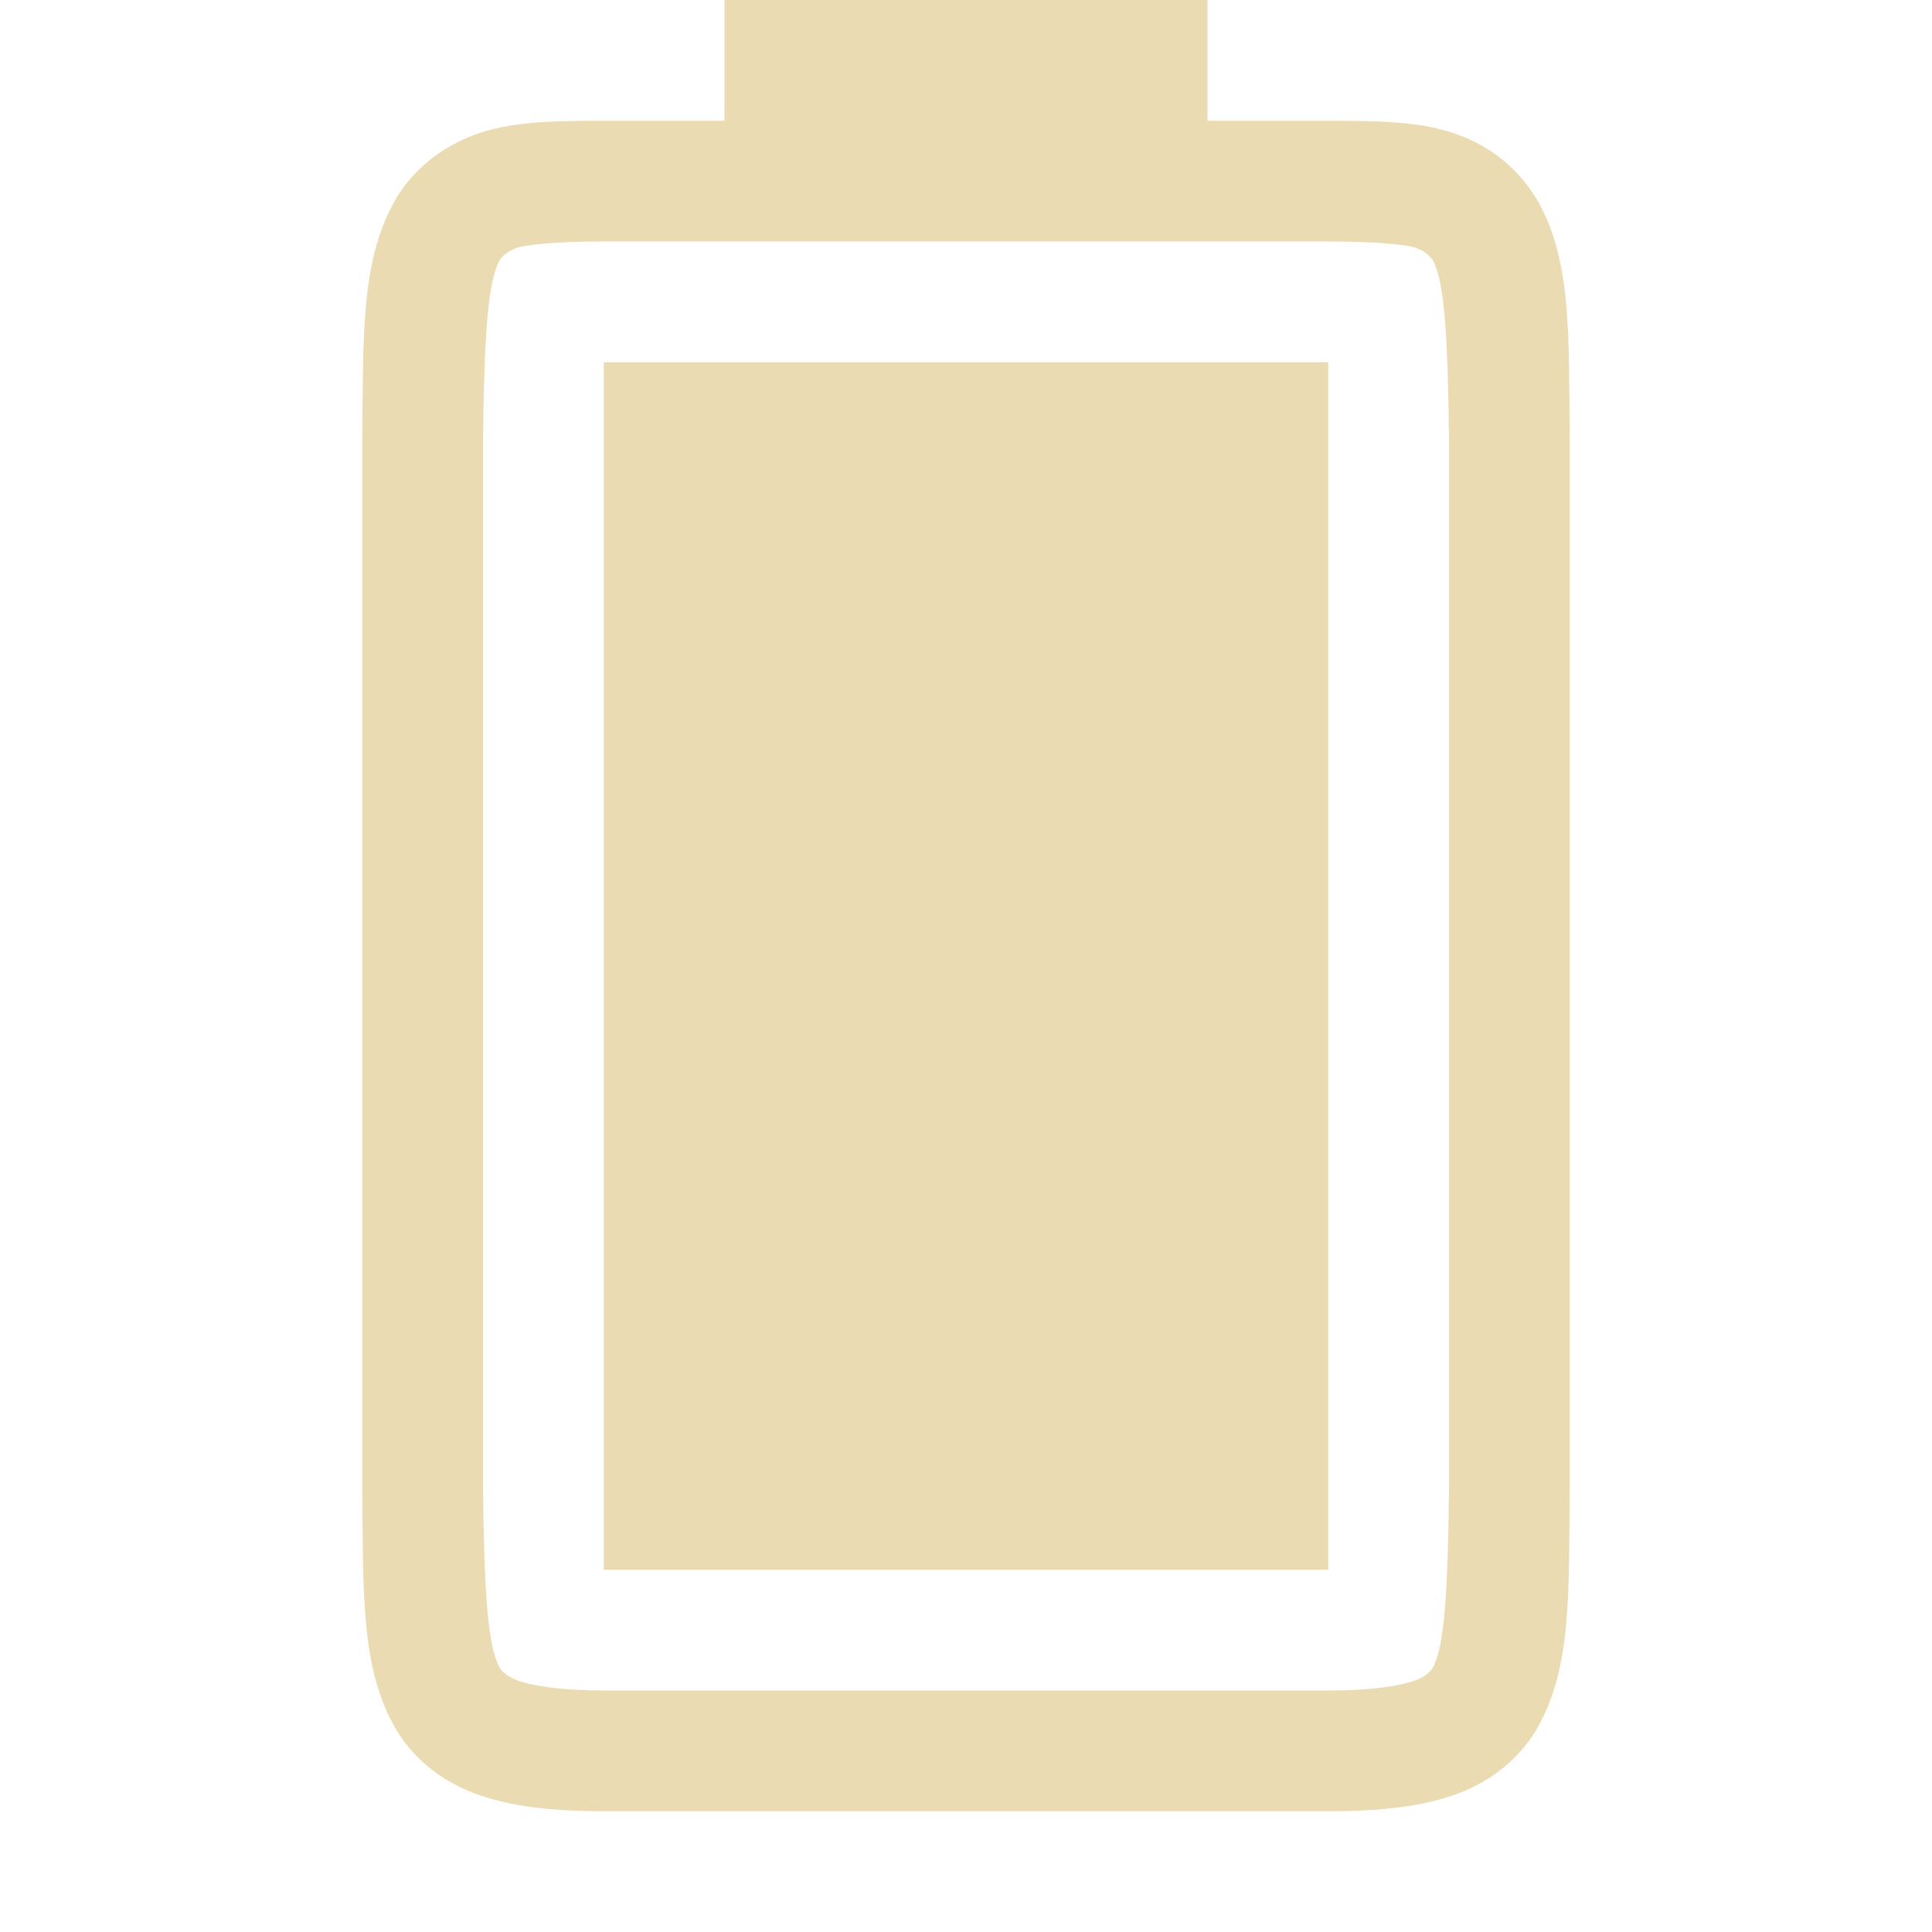
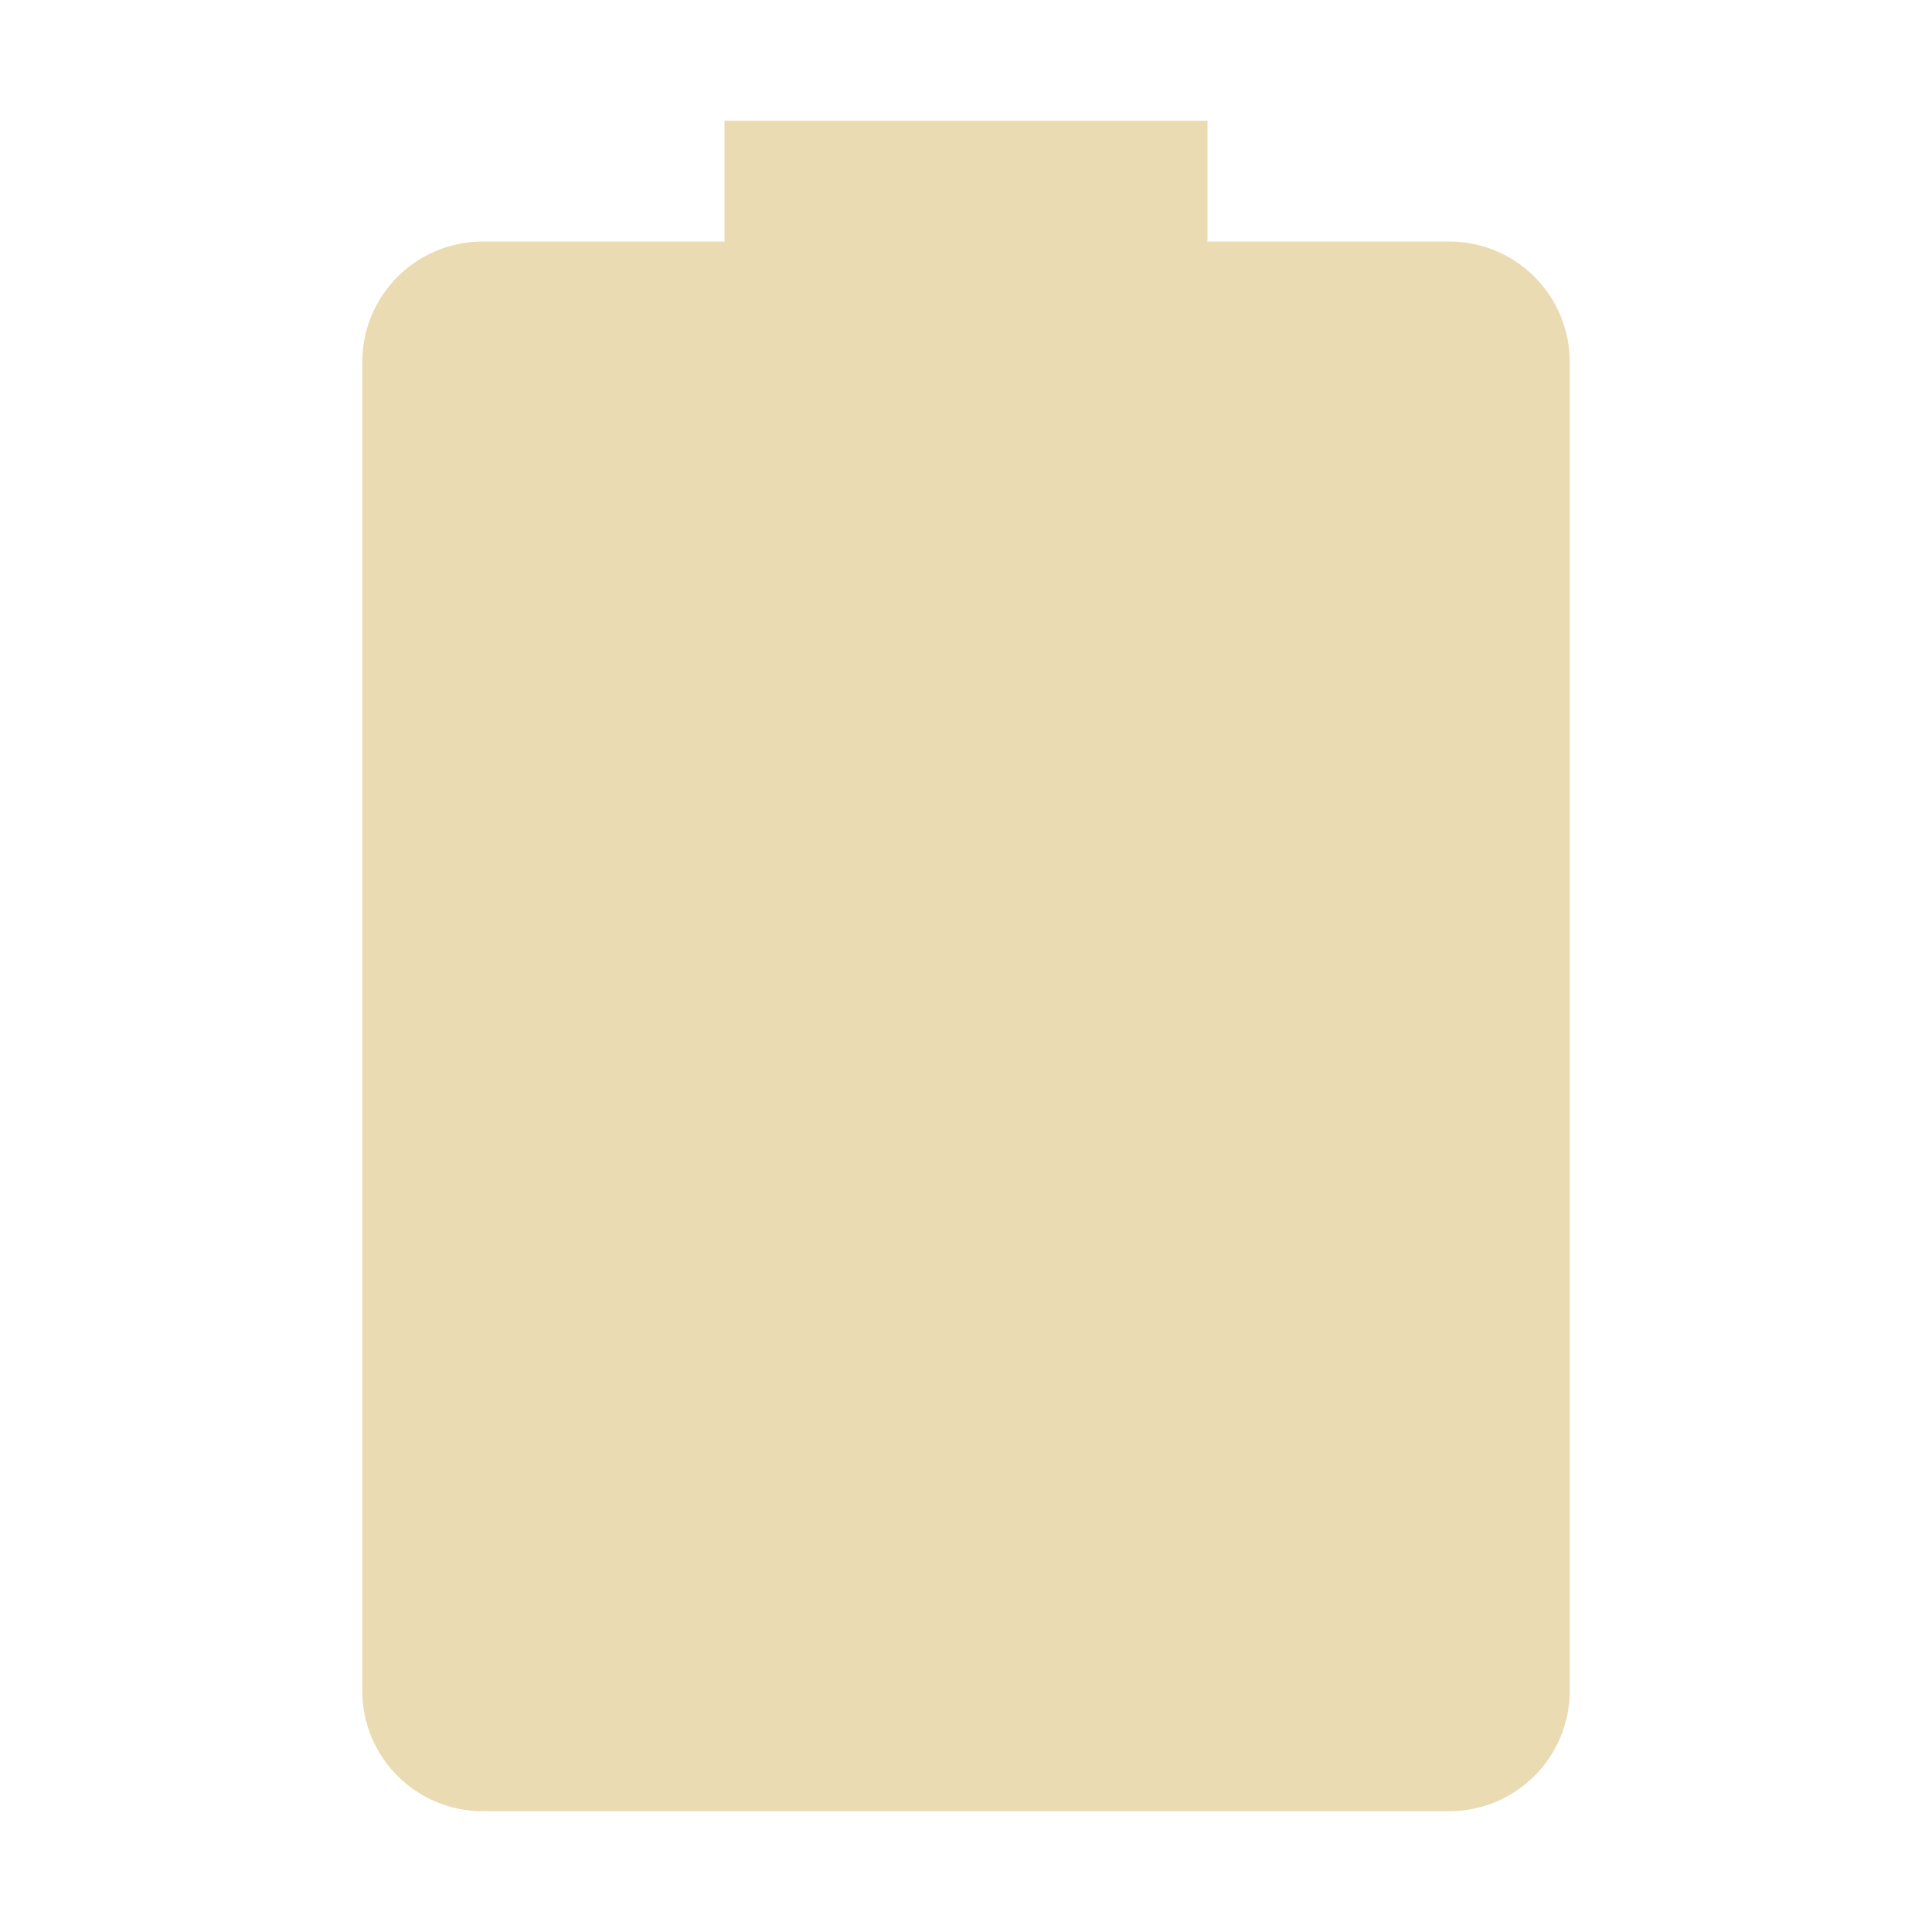
- <svg xmlns="http://www.w3.org/2000/svg" width="16" height="16">
+ <svg xmlns="http://www.w3.org/2000/svg" width="16" height="16" version="1.1">
  <defs>
-     <style id="current-color-scheme" type="text/css">
-    .ColorScheme-Text { color:#ebdbb2; } .ColorScheme-Highlight { color:#458588; }
-   </style>
-     <linearGradient id="arrongin" x1="0%" x2="0%" y1="0%" y2="100%">
-       <stop offset="0%" style="stop-color:#d79921; stop-opacity:1" />
-       <stop offset="100%" style="stop-color:#b57614; stop-opacity:1" />
-     </linearGradient>
-     <linearGradient id="aurora" x1="0%" x2="0%" y1="0%" y2="100%">
-       <stop offset="0%" style="stop-color:#83a598; stop-opacity:1" />
-       <stop offset="100%" style="stop-color:#b16286; stop-opacity:1" />
-     </linearGradient>
-     <linearGradient id="fitdance" x1="0%" x2="0%" y1="0%" y2="100%">
-       <stop offset="0%" style="stop-color:#8ec07c; stop-opacity:1" />
-       <stop offset="100%" style="stop-color:#458588; stop-opacity:1" />
-     </linearGradient>
-     <linearGradient id="oomox" x1="0%" x2="0%" y1="0%" y2="100%">
-       <stop offset="0%" style="stop-color:#458588; stop-opacity:1" />
-       <stop offset="100%" style="stop-color:#928374; stop-opacity:1" />
-     </linearGradient>
-     <linearGradient id="rainblue" x1="0%" x2="0%" y1="0%" y2="100%">
-       <stop offset="0%" style="stop-color:#b8bb26; stop-opacity:1" />
-       <stop offset="100%" style="stop-color:#076678; stop-opacity:1" />
-     </linearGradient>
-     <linearGradient id="sunrise" x1="0%" x2="0%" y1="0%" y2="100%">
-       <stop offset="0%" style="stop-color: #fe8019; stop-opacity:1" />
-       <stop offset="100%" style="stop-color: #fabd2f; stop-opacity:1" />
-     </linearGradient>
-     <linearGradient id="telinkrin" x1="0%" x2="0%" y1="0%" y2="100%">
-       <stop offset="0%" style="stop-color: #83a598; stop-opacity:1" />
-       <stop offset="100%" style="stop-color: #83a598; stop-opacity:1" />
-     </linearGradient>
-     <linearGradient id="60spsycho" x1="0%" x2="0%" y1="0%" y2="100%">
-       <stop offset="0%" style="stop-color: #fb4934; stop-opacity:1" />
-       <stop offset="25%" style="stop-color: #fabd2f; stop-opacity:1" />
-       <stop offset="50%" style="stop-color: #fe8019; stop-opacity:1" />
-       <stop offset="100%" style="stop-color: #689d6a; stop-opacity:1" />
-     </linearGradient>
-     <linearGradient id="90ssummer" x1="0%" x2="0%" y1="0%" y2="100%">
-       <stop offset="0%" style="stop-color: #b16286; stop-opacity:1" />
-       <stop offset="20%" style="stop-color: #8ec07c; stop-opacity:1" />
-       <stop offset="50%" style="stop-color: #fabd2f; stop-opacity:1" />
-       <stop offset="100%" style="stop-color: #458588; stop-opacity:1" />
-     </linearGradient>
-     <linearGradient id="cyberneon" x1="0%" x2="0%" y1="0%" y2="100%">
-       <stop offset="0" style="stop-color:#83a598; stop-opacity:1" />
-       <stop offset="1" style="stop-color:#b16286; stop-opacity:1" />
-     </linearGradient>
-     <clipPath id="_clipPath_Pq8gi0UFH0yVcqOiKSjNhmu1ToEQ47bH">
-       <rect width="16" height="16" />
-     </clipPath>
+     <style type="text/css">.ColorScheme-Text { color:#ebdbb2; } .ColorScheme-Highlight { color:#458588; }</style>
  </defs>
-   <g transform="translate(-652 -100)">
-     <path style="fill:currentColor" class="ColorScheme-Text" d="M657 113v-10h6v10z" overflow="visible" />
-     <path style="fill:currentColor" class="ColorScheme-Text" d="M655 112.338c.01.839-.015 1.451.262 1.953.138.251.373.45.666.56.292.11.64.149 1.078.149H663c.438 0 .786-.039 1.078-.148.293-.11.526-.31.664-.56.277-.503.248-1.115.258-1.954v-8.707c-.01-.839.019-1.453-.258-1.955a1.25 1.25 0 0 0-.664-.559c-.292-.11-.64-.117-1.078-.117h-1v-1h-4v1h-.994c-.438 0-.786.007-1.078.117-.293.11-.528.308-.666.559-.277.502-.252 1.116-.262 1.955v8.705zm1-.014v-8.691c.01-.853.04-1.298.137-1.475.016-.028.057-.073.142-.105.062-.023.3-.053.727-.053H663c.427 0 .664.03.727.053.085.032.124.077.14.105.095.173.123.618.133 1.475v8.705c-.01.854-.038 1.298-.133 1.47-.016.03-.055.074-.14.106-.123.046-.349.086-.727.086h-5.994c-.378 0-.604-.04-.727-.086-.085-.032-.126-.077-.142-.105-.098-.178-.127-.62-.137-1.485z" overflow="visible" />
-   </g>
+   <path class="ColorScheme-Text" d="m6 1v1h-2c-0.554 0-1 0.446-1 1v11c0 0.554 0.446 1 1 1h8c0.554 0 1-0.446 1-1v-11c0-0.554-0.446-1-1-1h-2v-1z" fill="currentColor" />
</svg>
